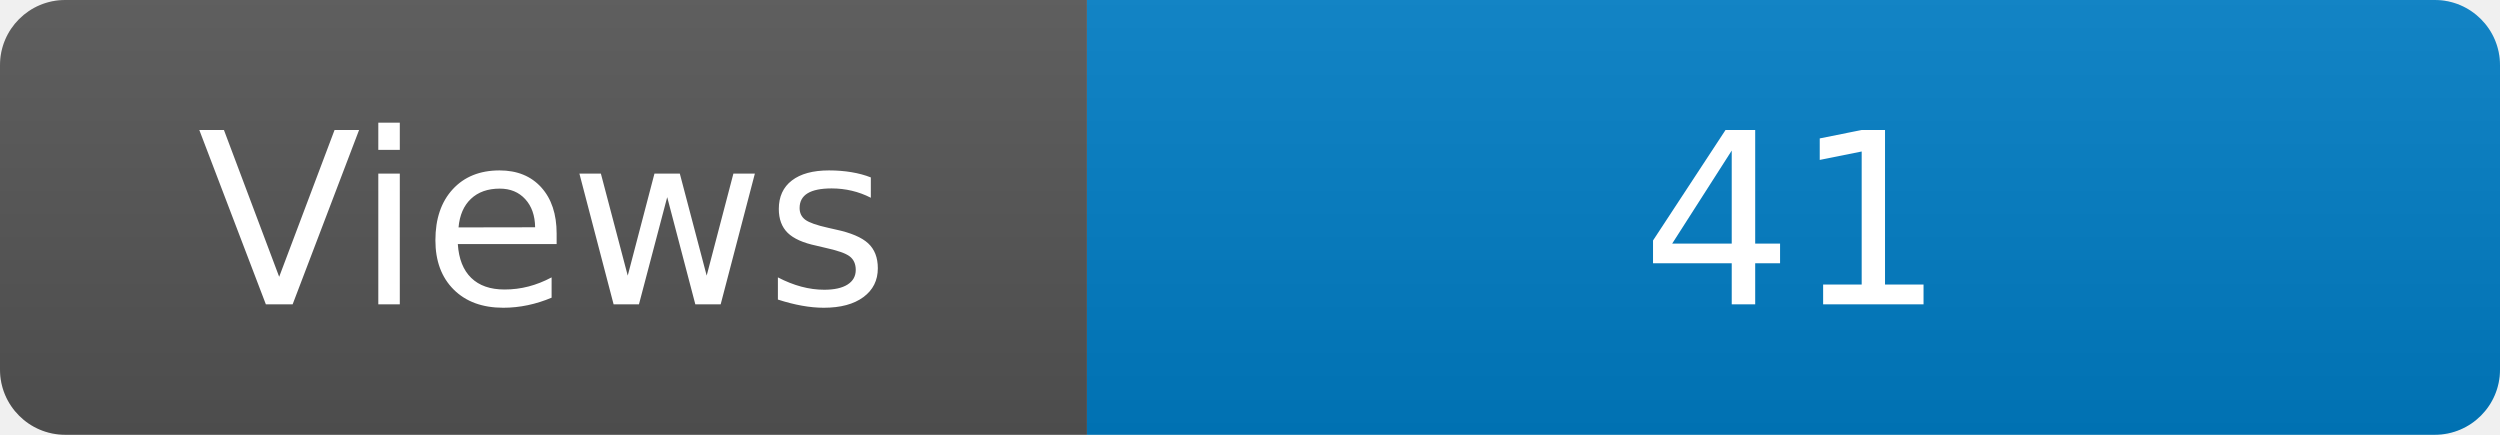
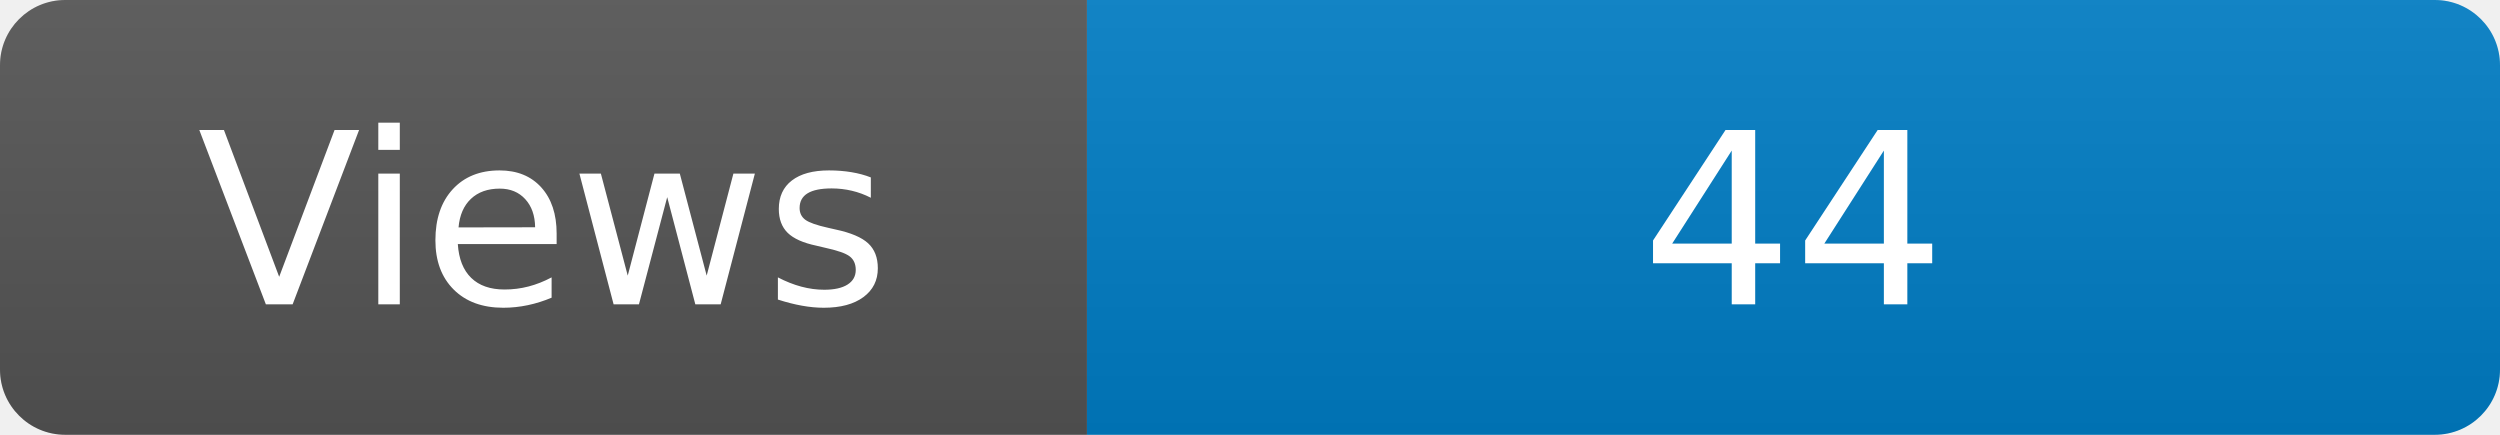
<svg xmlns="http://www.w3.org/2000/svg" width="115" height="20" role="img" aria-label="Maintained?: yes">
  <linearGradient id="s" x2="0" y2="100%">
    <stop offset="0" stop-color="#bbb" stop-opacity=".1" />
    <stop offset="1" stop-opacity=".1" />
  </linearGradient>
  <clipPath id="r">
    <rect width="115" height="20" rx="3" fill="#fff" />
  </clipPath>
  <g clip-path="url(#r)">
    <rect width="50" height="20" fill="#555" />
    <rect x="50" width="160" height="20" fill="#007ec6" />
    <rect width="115" height="20" fill="url(#s)" />
  </g>
  <g fill="#fff" text-anchor="middle" font-family="Verdana,Geneva,DejaVu Sans,sans-serif" font-size="110">
    <text x="250" y="140" transform="scale(.1)" fill="#fff">Views</text>
-     <text x="825" y="140" transform="scale(.1)" fill="#fff">41</text>
+     <text x="825" y="140" transform="scale(.1)" fill="#fff">44</text>
  </g>
</svg>
